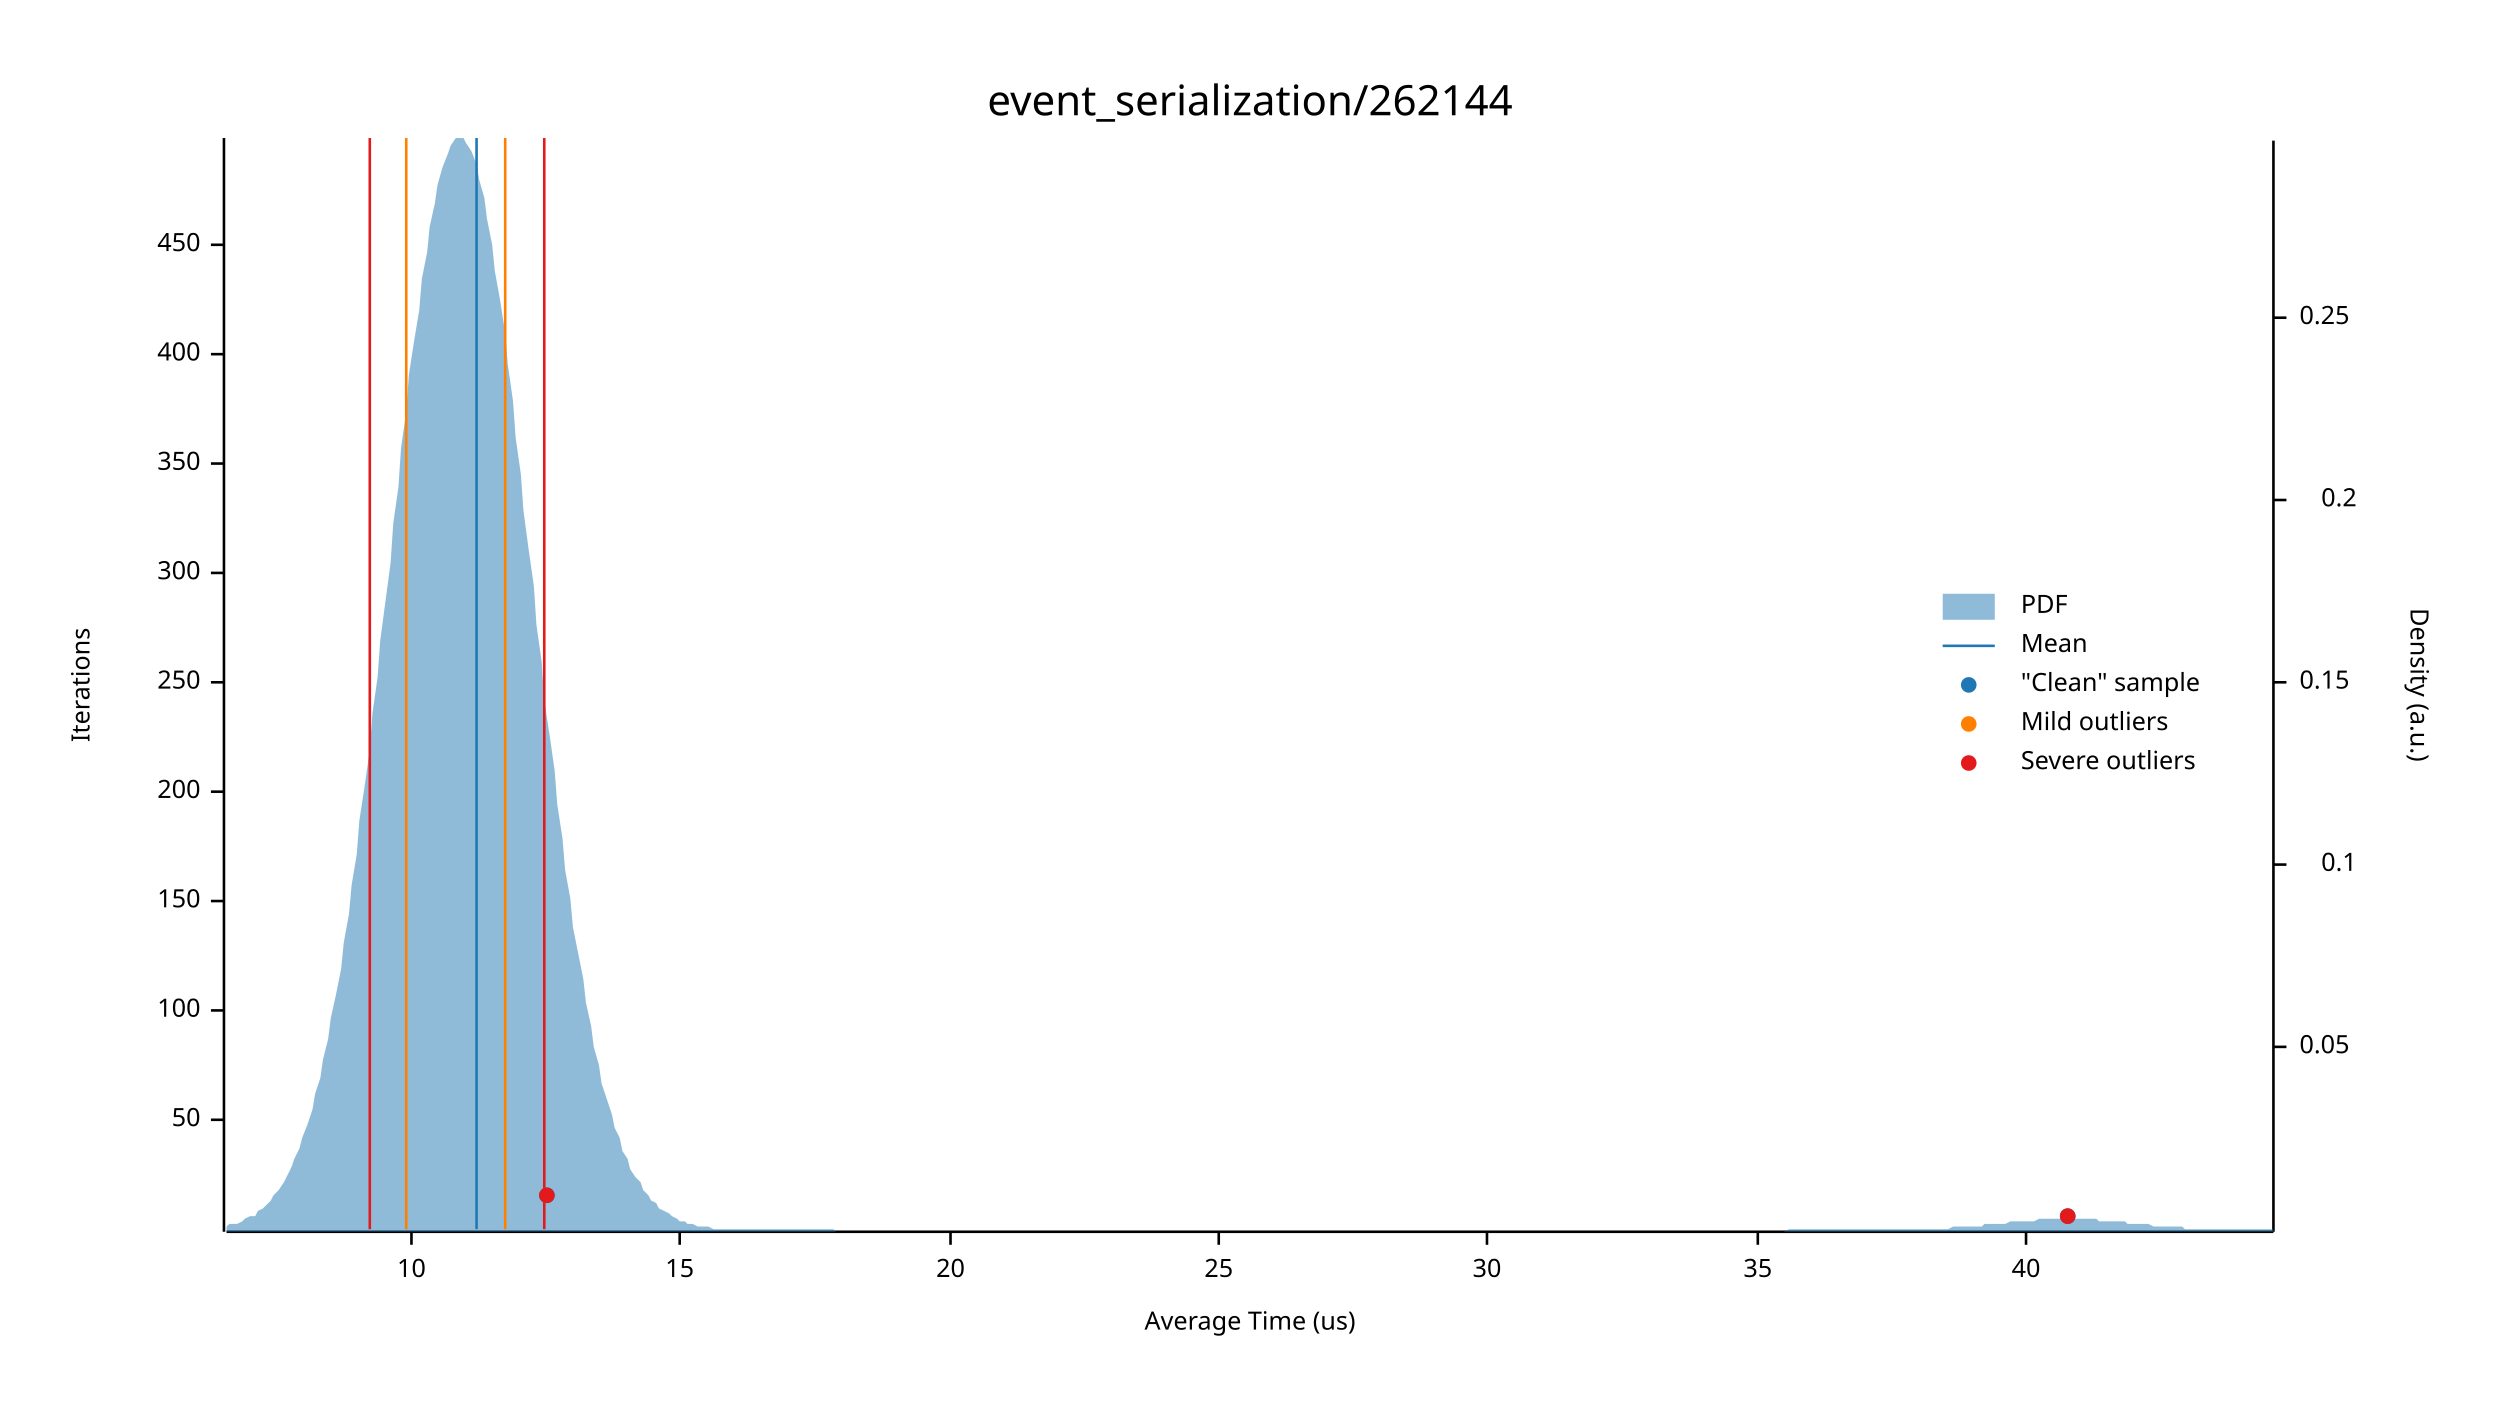
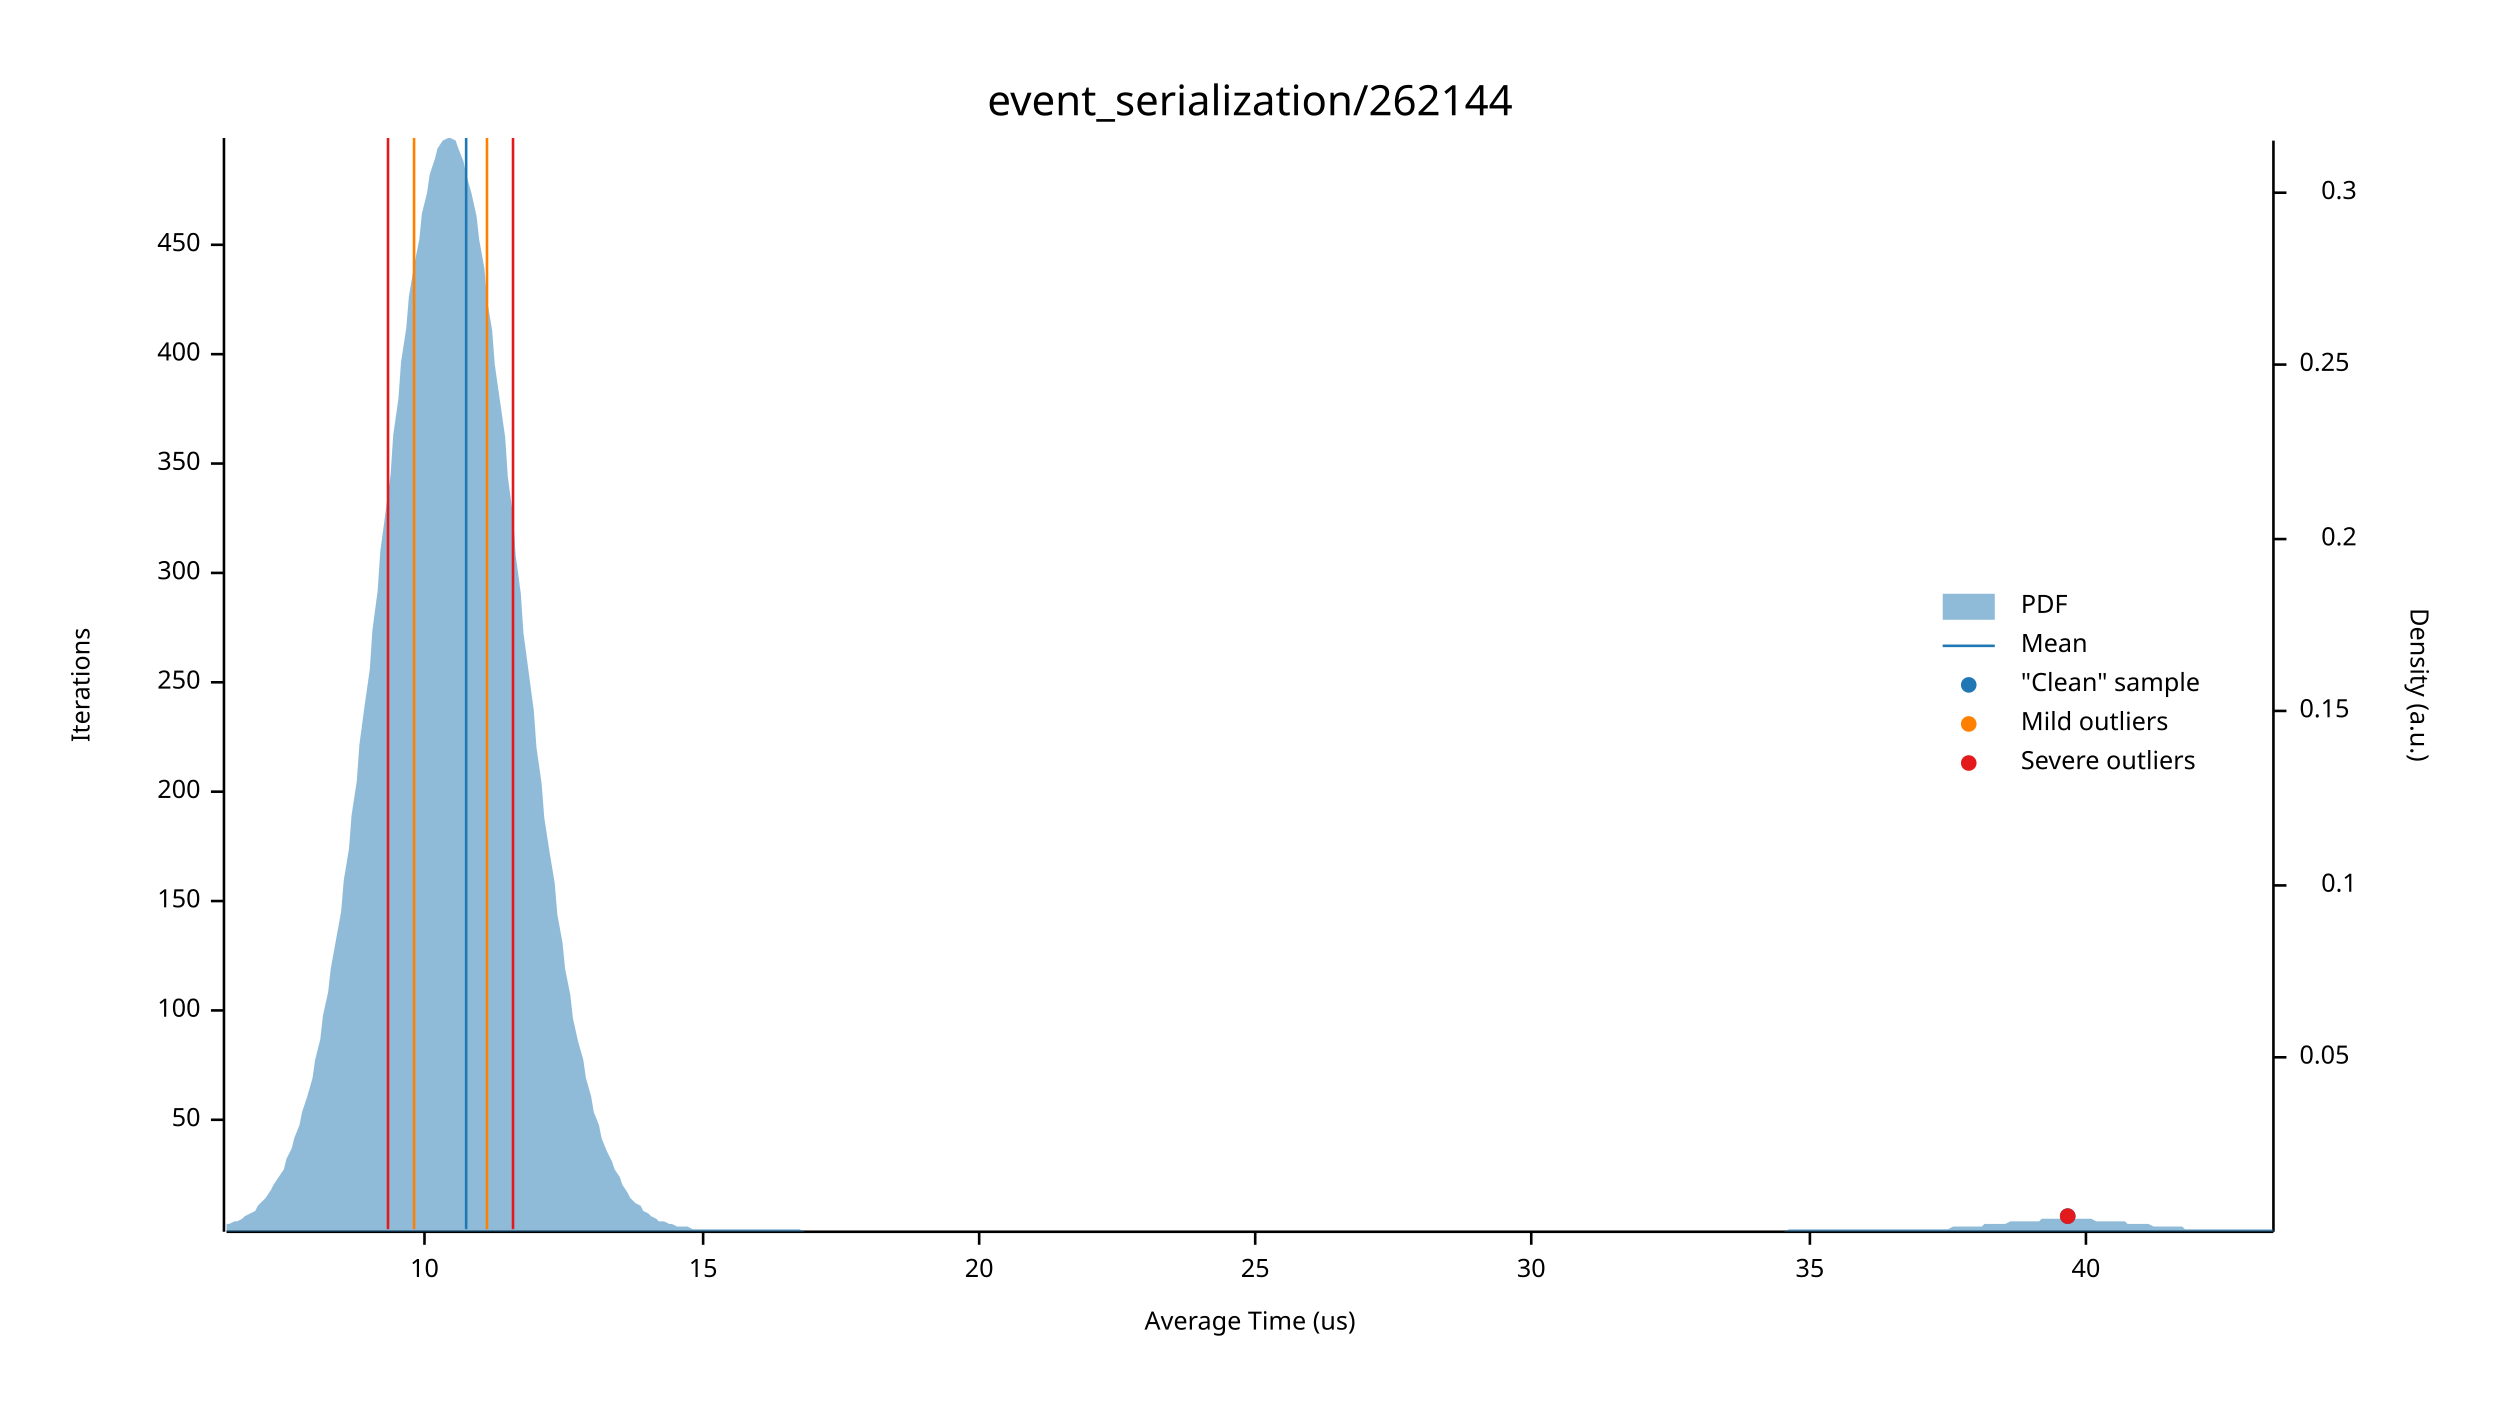
<svg xmlns="http://www.w3.org/2000/svg" width="960" height="540" viewBox="0 0 960 540">
  <text x="480" y="32" dy="0.76em" text-anchor="middle" font-family="sans-serif" font-size="16.129" opacity="1" fill="#000000">
event_serialization/262144
</text>
  <text x="27" y="263" dy="0.76em" text-anchor="middle" font-family="sans-serif" font-size="9.677" opacity="1" fill="#000000" transform="rotate(270, 27, 263)">
Iterations
</text>
  <text x="480" y="513" dy="-0.5ex" text-anchor="middle" font-family="sans-serif" font-size="9.677" opacity="1" fill="#000000">
Average Time (us)
</text>
  <polyline fill="none" opacity="1" stroke="#000000" stroke-width="1" points="86,53 86,473 " />
  <text x="77" y="430" dy="0.5ex" text-anchor="end" font-family="sans-serif" font-size="9.677" opacity="1" fill="#000000">
50
</text>
  <polyline fill="none" opacity="1" stroke="#000000" stroke-width="1" points="81,430 86,430 " />
  <text x="77" y="388" dy="0.5ex" text-anchor="end" font-family="sans-serif" font-size="9.677" opacity="1" fill="#000000">
100
</text>
  <polyline fill="none" opacity="1" stroke="#000000" stroke-width="1" points="81,388 86,388 " />
  <text x="77" y="346" dy="0.5ex" text-anchor="end" font-family="sans-serif" font-size="9.677" opacity="1" fill="#000000">
150
</text>
  <polyline fill="none" opacity="1" stroke="#000000" stroke-width="1" points="81,346 86,346 " />
  <text x="77" y="304" dy="0.5ex" text-anchor="end" font-family="sans-serif" font-size="9.677" opacity="1" fill="#000000">
200
</text>
  <polyline fill="none" opacity="1" stroke="#000000" stroke-width="1" points="81,304 86,304 " />
  <text x="77" y="262" dy="0.5ex" text-anchor="end" font-family="sans-serif" font-size="9.677" opacity="1" fill="#000000">
250
</text>
  <polyline fill="none" opacity="1" stroke="#000000" stroke-width="1" points="81,262 86,262 " />
  <text x="77" y="220" dy="0.5ex" text-anchor="end" font-family="sans-serif" font-size="9.677" opacity="1" fill="#000000">
300
</text>
  <polyline fill="none" opacity="1" stroke="#000000" stroke-width="1" points="81,220 86,220 " />
  <text x="77" y="178" dy="0.5ex" text-anchor="end" font-family="sans-serif" font-size="9.677" opacity="1" fill="#000000">
350
</text>
  <polyline fill="none" opacity="1" stroke="#000000" stroke-width="1" points="81,178 86,178 " />
  <text x="77" y="136" dy="0.5ex" text-anchor="end" font-family="sans-serif" font-size="9.677" opacity="1" fill="#000000">
400
</text>
  <polyline fill="none" opacity="1" stroke="#000000" stroke-width="1" points="81,136 86,136 " />
  <text x="77" y="94" dy="0.5ex" text-anchor="end" font-family="sans-serif" font-size="9.677" opacity="1" fill="#000000">
450
</text>
  <polyline fill="none" opacity="1" stroke="#000000" stroke-width="1" points="81,94 86,94 " />
  <polyline fill="none" opacity="1" stroke="#000000" stroke-width="1" points="87,473 873,473 " />
-   <text x="158" y="483" dy="0.76em" text-anchor="middle" font-family="sans-serif" font-size="9.677" opacity="1" fill="#000000">
+   <text x="163" y="483" dy="0.76em" text-anchor="middle" font-family="sans-serif" font-size="9.677" opacity="1" fill="#000000">
10
</text>
-   <polyline fill="none" opacity="1" stroke="#000000" stroke-width="1" points="158,473 158,478 " />
-   <text x="261" y="483" dy="0.76em" text-anchor="middle" font-family="sans-serif" font-size="9.677" opacity="1" fill="#000000">
+   <polyline fill="none" opacity="1" stroke="#000000" stroke-width="1" points="163,473 163,478 " />
+   <text x="270" y="483" dy="0.76em" text-anchor="middle" font-family="sans-serif" font-size="9.677" opacity="1" fill="#000000">
15
</text>
-   <polyline fill="none" opacity="1" stroke="#000000" stroke-width="1" points="261,473 261,478 " />
-   <text x="365" y="483" dy="0.76em" text-anchor="middle" font-family="sans-serif" font-size="9.677" opacity="1" fill="#000000">
+   <polyline fill="none" opacity="1" stroke="#000000" stroke-width="1" points="270,473 270,478 " />
+   <text x="376" y="483" dy="0.76em" text-anchor="middle" font-family="sans-serif" font-size="9.677" opacity="1" fill="#000000">
20
</text>
-   <polyline fill="none" opacity="1" stroke="#000000" stroke-width="1" points="365,473 365,478 " />
-   <text x="468" y="483" dy="0.76em" text-anchor="middle" font-family="sans-serif" font-size="9.677" opacity="1" fill="#000000">
+   <polyline fill="none" opacity="1" stroke="#000000" stroke-width="1" points="376,473 376,478 " />
+   <text x="482" y="483" dy="0.76em" text-anchor="middle" font-family="sans-serif" font-size="9.677" opacity="1" fill="#000000">
25
</text>
-   <polyline fill="none" opacity="1" stroke="#000000" stroke-width="1" points="468,473 468,478 " />
-   <text x="571" y="483" dy="0.76em" text-anchor="middle" font-family="sans-serif" font-size="9.677" opacity="1" fill="#000000">
+   <polyline fill="none" opacity="1" stroke="#000000" stroke-width="1" points="482,473 482,478 " />
+   <text x="588" y="483" dy="0.76em" text-anchor="middle" font-family="sans-serif" font-size="9.677" opacity="1" fill="#000000">
30
</text>
-   <polyline fill="none" opacity="1" stroke="#000000" stroke-width="1" points="571,473 571,478 " />
-   <text x="675" y="483" dy="0.76em" text-anchor="middle" font-family="sans-serif" font-size="9.677" opacity="1" fill="#000000">
+   <polyline fill="none" opacity="1" stroke="#000000" stroke-width="1" points="588,473 588,478 " />
+   <text x="695" y="483" dy="0.76em" text-anchor="middle" font-family="sans-serif" font-size="9.677" opacity="1" fill="#000000">
35
</text>
-   <polyline fill="none" opacity="1" stroke="#000000" stroke-width="1" points="675,473 675,478 " />
-   <text x="778" y="483" dy="0.76em" text-anchor="middle" font-family="sans-serif" font-size="9.677" opacity="1" fill="#000000">
+   <polyline fill="none" opacity="1" stroke="#000000" stroke-width="1" points="695,473 695,478 " />
+   <text x="801" y="483" dy="0.76em" text-anchor="middle" font-family="sans-serif" font-size="9.677" opacity="1" fill="#000000">
40
</text>
-   <polyline fill="none" opacity="1" stroke="#000000" stroke-width="1" points="778,473 778,478 " />
+   <polyline fill="none" opacity="1" stroke="#000000" stroke-width="1" points="801,473 801,478 " />
  <text x="933" y="263" dy="0.76em" text-anchor="middle" font-family="sans-serif" font-size="9.677" opacity="1" fill="#000000" transform="rotate(90, 933, 263)">
Density (a.u.)
</text>
  <polyline fill="none" opacity="1" stroke="#000000" stroke-width="1" points="873,54 873,473 " />
-   <text x="883" y="402" dy="0.5ex" text-anchor="start" font-family="sans-serif" font-size="9.677" opacity="1" fill="#000000">
+   <text x="883" y="406" dy="0.5ex" text-anchor="start" font-family="sans-serif" font-size="9.677" opacity="1" fill="#000000">
0.05
</text>
-   <polyline fill="none" opacity="1" stroke="#000000" stroke-width="1" points="873,402 878,402 " />
-   <text x="905" y="332" dy="0.5ex" text-anchor="end" font-family="sans-serif" font-size="9.677" opacity="1" fill="#000000">
+   <polyline fill="none" opacity="1" stroke="#000000" stroke-width="1" points="873,406 878,406 " />
+   <text x="905" y="340" dy="0.5ex" text-anchor="end" font-family="sans-serif" font-size="9.677" opacity="1" fill="#000000">
0.1
</text>
-   <polyline fill="none" opacity="1" stroke="#000000" stroke-width="1" points="873,332 878,332 " />
-   <text x="883" y="262" dy="0.5ex" text-anchor="start" font-family="sans-serif" font-size="9.677" opacity="1" fill="#000000">
+   <polyline fill="none" opacity="1" stroke="#000000" stroke-width="1" points="873,340 878,340 " />
+   <text x="883" y="273" dy="0.5ex" text-anchor="start" font-family="sans-serif" font-size="9.677" opacity="1" fill="#000000">
0.15
</text>
-   <polyline fill="none" opacity="1" stroke="#000000" stroke-width="1" points="873,262 878,262 " />
-   <text x="905" y="192" dy="0.5ex" text-anchor="end" font-family="sans-serif" font-size="9.677" opacity="1" fill="#000000">
+   <polyline fill="none" opacity="1" stroke="#000000" stroke-width="1" points="873,273 878,273 " />
+   <text x="905" y="207" dy="0.5ex" text-anchor="end" font-family="sans-serif" font-size="9.677" opacity="1" fill="#000000">
0.2
</text>
-   <polyline fill="none" opacity="1" stroke="#000000" stroke-width="1" points="873,192 878,192 " />
-   <text x="883" y="122" dy="0.5ex" text-anchor="start" font-family="sans-serif" font-size="9.677" opacity="1" fill="#000000">
+   <polyline fill="none" opacity="1" stroke="#000000" stroke-width="1" points="873,207 878,207 " />
+   <text x="883" y="140" dy="0.5ex" text-anchor="start" font-family="sans-serif" font-size="9.677" opacity="1" fill="#000000">
0.25
</text>
-   <polyline fill="none" opacity="1" stroke="#000000" stroke-width="1" points="873,122 878,122 " />
-   <polygon opacity="0.5" fill="#1F78B4" points="87,471 88,470 90,470 91,470 93,469 94,468 96,467 98,467 99,465 101,464 102,463 104,461 105,459 107,457 109,454 110,452 112,448 113,445 115,441 116,437 118,432 120,426 121,420 123,414 124,407 126,399 127,391 129,382 131,372 132,362 134,351 135,340 137,328 138,315 140,302 142,288 143,274 145,260 146,246 148,231 150,216 151,201 153,187 154,172 156,158 157,144 159,131 161,119 162,107 164,97 165,87 167,78 168,71 170,64 172,59 173,56 175,53 176,53 178,53 179,55 181,58 183,63 184,69 186,76 187,84 189,94 190,104 192,115 194,128 195,140 197,154 198,168 200,182 201,196 203,211 205,225 206,240 208,254 209,269 211,282 213,296 214,309 216,322 217,334 219,345 220,356 222,366 224,376 225,385 227,394 228,402 230,409 231,416 233,422 235,428 236,433 238,437 239,442 241,445 242,449 244,452 246,454 247,457 249,459 250,461 252,462 253,464 255,465 257,466 258,467 260,468 261,469 263,469 264,470 266,470 268,471 269,471 271,471 272,471 274,472 276,472 277,472 279,472 280,472 282,472 283,472 285,472 287,472 288,472 290,472 291,472 293,472 294,472 296,472 298,472 299,472 301,472 302,472 304,472 305,472 307,472 309,472 310,472 312,472 313,472 315,472 316,472 318,472 320,472 321,473 323,473 324,473 326,473 327,473 329,473 331,473 332,473 334,473 335,473 337,473 339,473 340,473 342,473 343,473 345,473 346,473 348,473 350,473 351,473 353,473 354,473 356,473 357,473 359,473 361,473 362,473 364,473 365,473 367,473 368,473 370,473 372,473 373,473 375,473 376,473 378,473 379,473 381,473 383,473 384,473 386,473 387,473 389,473 391,473 392,473 394,473 395,473 397,473 398,473 400,473 402,473 403,473 405,473 406,473 408,473 409,473 411,473 413,473 414,473 416,473 417,473 419,473 420,473 422,473 424,473 425,473 427,473 428,473 430,473 431,473 433,473 435,473 436,473 438,473 439,473 441,473 442,473 444,473 446,473 447,473 449,473 450,473 452,473 454,473 455,473 457,473 458,473 460,473 461,473 463,473 465,473 466,473 468,473 469,473 471,473 472,473 474,473 476,473 477,473 479,473 480,473 482,473 483,473 485,473 487,473 488,473 490,473 491,473 493,473 494,473 496,473 498,473 499,473 501,473 502,473 504,473 505,473 507,473 509,473 510,473 512,473 513,473 515,473 517,473 518,473 520,473 521,473 523,473 524,473 526,473 528,473 529,473 531,473 532,473 534,473 535,473 537,473 539,473 540,473 542,473 543,473 545,473 546,473 548,473 550,473 551,473 553,473 554,473 556,473 557,473 559,473 561,473 562,473 564,473 565,473 567,473 568,473 570,473 572,473 573,473 575,473 576,473 578,473 580,473 581,473 583,473 584,473 586,473 587,473 589,473 591,473 592,473 594,473 595,473 597,473 598,473 600,473 602,473 603,473 605,473 606,473 608,473 609,473 611,473 613,473 614,473 616,473 617,473 619,473 620,473 622,473 624,473 625,473 627,473 628,473 630,473 632,473 633,473 635,473 636,473 638,473 639,473 641,473 643,473 644,473 646,473 647,473 649,473 650,473 652,473 654,473 655,473 657,473 658,473 660,473 661,473 663,473 665,473 666,473 668,473 669,473 671,473 672,473 674,473 676,473 677,473 679,473 680,473 682,473 683,473 685,473 687,472 688,472 690,472 691,472 693,472 695,472 696,472 698,472 699,472 701,472 702,472 704,472 706,472 707,472 709,472 710,472 712,472 713,472 715,472 717,472 718,472 720,472 721,472 723,472 724,472 726,472 728,472 729,472 731,472 732,472 734,472 735,472 737,472 739,472 740,472 742,472 743,472 745,472 746,472 748,472 750,471 751,471 753,471 754,471 756,471 758,471 759,471 761,471 762,470 764,470 765,470 767,470 769,470 770,470 772,469 773,469 775,469 776,469 778,469 780,469 781,469 783,468 784,468 786,468 787,468 789,468 791,468 792,468 794,468 795,468 797,468 798,468 800,468 802,468 803,468 805,468 806,469 808,469 809,469 811,469 813,469 814,469 816,469 817,470 819,470 821,470 822,470 824,470 825,470 827,471 828,471 830,471 832,471 833,471 835,471 836,471 838,471 839,472 841,472 843,472 844,472 846,472 847,472 849,472 850,472 852,472 854,472 855,472 857,472 858,472 860,472 861,472 863,472 865,472 866,472 868,472 869,472 871,472 873,472 873,473 87,473 " />
-   <polyline fill="none" opacity="1" stroke="#1F78B4" stroke-width="1" points="183,472 183,53 " />
-   <polyline fill="none" opacity="1" stroke="#FF7F00" stroke-width="1" points="156,472 156,53 " />
-   <polyline fill="none" opacity="1" stroke="#FF7F00" stroke-width="1" points="194,472 194,53 " />
-   <polyline fill="none" opacity="1" stroke="#E31A1C" stroke-width="1" points="142,472 142,53 " />
-   <polyline fill="none" opacity="1" stroke="#E31A1C" stroke-width="1" points="209,472 209,53 " />
+   <polyline fill="none" opacity="1" stroke="#000000" stroke-width="1" points="873,140 878,140 " />
+   <text x="905" y="74" dy="0.5ex" text-anchor="end" font-family="sans-serif" font-size="9.677" opacity="1" fill="#000000">
+ 0.3
+ </text>
+   <polyline fill="none" opacity="1" stroke="#000000" stroke-width="1" points="873,74 878,74 " />
+   <polygon opacity="0.5" fill="#1F78B4" points="87,470 88,470 90,469 91,469 93,468 94,467 96,466 98,465 99,463 101,461 102,460 104,457 105,455 107,452 109,449 110,445 112,441 113,437 115,432 116,427 118,421 120,414 121,407 123,399 124,390 126,381 127,372 129,361 131,350 132,338 134,326 135,313 137,300 138,286 140,271 142,257 143,242 145,227 146,212 148,197 150,182 151,167 153,153 154,139 156,126 157,114 159,102 161,92 162,82 164,74 165,67 167,61 168,57 170,54 172,53 173,53 175,54 176,57 178,62 179,67 181,74 183,83 184,92 186,103 187,115 189,127 190,140 192,154 194,168 195,183 197,198 198,213 200,228 201,243 203,258 205,273 206,287 208,301 209,314 211,327 213,339 214,351 216,362 217,372 219,382 220,391 222,400 224,407 225,414 227,421 228,427 230,432 231,437 233,442 235,446 236,449 238,452 239,455 241,458 242,460 244,462 246,463 247,465 249,466 250,467 252,468 253,469 255,469 257,470 258,470 260,471 261,471 263,471 264,471 266,472 268,472 269,472 271,472 272,472 274,472 276,472 277,472 279,472 280,472 282,472 283,472 285,472 287,472 288,472 290,472 291,472 293,472 294,472 296,472 298,472 299,472 301,472 302,472 304,472 305,472 307,472 309,473 310,473 312,473 313,473 315,473 316,473 318,473 320,473 321,473 323,473 324,473 326,473 327,473 329,473 331,473 332,473 334,473 335,473 337,473 339,473 340,473 342,473 343,473 345,473 346,473 348,473 350,473 351,473 353,473 354,473 356,473 357,473 359,473 361,473 362,473 364,473 365,473 367,473 368,473 370,473 372,473 373,473 375,473 376,473 378,473 379,473 381,473 383,473 384,473 386,473 387,473 389,473 391,473 392,473 394,473 395,473 397,473 398,473 400,473 402,473 403,473 405,473 406,473 408,473 409,473 411,473 413,473 414,473 416,473 417,473 419,473 420,473 422,473 424,473 425,473 427,473 428,473 430,473 431,473 433,473 435,473 436,473 438,473 439,473 441,473 442,473 444,473 446,473 447,473 449,473 450,473 452,473 454,473 455,473 457,473 458,473 460,473 461,473 463,473 465,473 466,473 468,473 469,473 471,473 472,473 474,473 476,473 477,473 479,473 480,473 482,473 483,473 485,473 487,473 488,473 490,473 491,473 493,473 494,473 496,473 498,473 499,473 501,473 502,473 504,473 505,473 507,473 509,473 510,473 512,473 513,473 515,473 517,473 518,473 520,473 521,473 523,473 524,473 526,473 528,473 529,473 531,473 532,473 534,473 535,473 537,473 539,473 540,473 542,473 543,473 545,473 546,473 548,473 550,473 551,473 553,473 554,473 556,473 557,473 559,473 561,473 562,473 564,473 565,473 567,473 568,473 570,473 572,473 573,473 575,473 576,473 578,473 580,473 581,473 583,473 584,473 586,473 587,473 589,473 591,473 592,473 594,473 595,473 597,473 598,473 600,473 602,473 603,473 605,473 606,473 608,473 609,473 611,473 613,473 614,473 616,473 617,473 619,473 620,473 622,473 624,473 625,473 627,473 628,473 630,473 632,473 633,473 635,473 636,473 638,473 639,473 641,473 643,473 644,473 646,473 647,473 649,473 650,473 652,473 654,473 655,473 657,473 658,473 660,473 661,473 663,473 665,473 666,473 668,473 669,473 671,473 672,473 674,473 676,473 677,473 679,473 680,473 682,473 683,473 685,473 687,472 688,472 690,472 691,472 693,472 695,472 696,472 698,472 699,472 701,472 702,472 704,472 706,472 707,472 709,472 710,472 712,472 713,472 715,472 717,472 718,472 720,472 721,472 723,472 724,472 726,472 728,472 729,472 731,472 732,472 734,472 735,472 737,472 739,472 740,472 742,472 743,472 745,472 746,472 748,472 750,471 751,471 753,471 754,471 756,471 758,471 759,471 761,471 762,470 764,470 765,470 767,470 769,470 770,470 772,469 773,469 775,469 776,469 778,469 780,469 781,469 783,469 784,468 786,468 787,468 789,468 791,468 792,468 794,468 795,468 797,468 798,468 800,468 802,468 803,468 805,469 806,469 808,469 809,469 811,469 813,469 814,469 816,469 817,470 819,470 821,470 822,470 824,470 825,470 827,471 828,471 830,471 832,471 833,471 835,471 836,471 838,471 839,472 841,472 843,472 844,472 846,472 847,472 849,472 850,472 852,472 854,472 855,472 857,472 858,472 860,472 861,472 863,472 865,472 866,472 868,472 869,472 871,472 873,472 873,473 87,473 " />
+   <polyline fill="none" opacity="1" stroke="#1F78B4" stroke-width="1" points="179,472 179,53 " />
+   <polyline fill="none" opacity="1" stroke="#FF7F00" stroke-width="1" points="159,472 159,53 " />
+   <polyline fill="none" opacity="1" stroke="#FF7F00" stroke-width="1" points="187,472 187,53 " />
+   <polyline fill="none" opacity="1" stroke="#E31A1C" stroke-width="1" points="149,472 149,53 " />
+   <polyline fill="none" opacity="1" stroke="#E31A1C" stroke-width="1" points="197,472 197,53 " />
  <circle cx="794" cy="467" r="3" opacity="1" fill="#1F78B4" stroke="none" stroke-width="1" />
-   <circle cx="210" cy="459" r="3" opacity="1" fill="#1F78B4" stroke="none" stroke-width="1" />
  <circle cx="794" cy="467" r="3" opacity="1" fill="#E31A1C" stroke="none" stroke-width="1" />
-   <circle cx="210" cy="459" r="3" opacity="1" fill="#E31A1C" stroke="none" stroke-width="1" />
  <text x="776" y="228" dy="0.76em" text-anchor="start" font-family="sans-serif" font-size="9.677" opacity="1" fill="#000000">
PDF
</text>
  <text x="776" y="243" dy="0.76em" text-anchor="start" font-family="sans-serif" font-size="9.677" opacity="1" fill="#000000">
Mean
</text>
  <text x="776" y="258" dy="0.76em" text-anchor="start" font-family="sans-serif" font-size="9.677" opacity="1" fill="#000000">
"Clean" sample
</text>
  <text x="776" y="273" dy="0.76em" text-anchor="start" font-family="sans-serif" font-size="9.677" opacity="1" fill="#000000">
Mild outliers
</text>
  <text x="776" y="288" dy="0.76em" text-anchor="start" font-family="sans-serif" font-size="9.677" opacity="1" fill="#000000">
Severe outliers
</text>
  <rect x="746" y="228" width="20" height="10" opacity="0.5" fill="#1F78B4" stroke="none" />
  <polyline fill="none" opacity="1" stroke="#1F78B4" stroke-width="1" points="746,248 766,248 " />
  <circle cx="756" cy="263" r="3" opacity="1" fill="#1F78B4" stroke="none" stroke-width="1" />
  <circle cx="756" cy="278" r="3" opacity="1" fill="#FF7F00" stroke="none" stroke-width="1" />
  <circle cx="756" cy="293" r="3" opacity="1" fill="#E31A1C" stroke="none" stroke-width="1" />
</svg>
